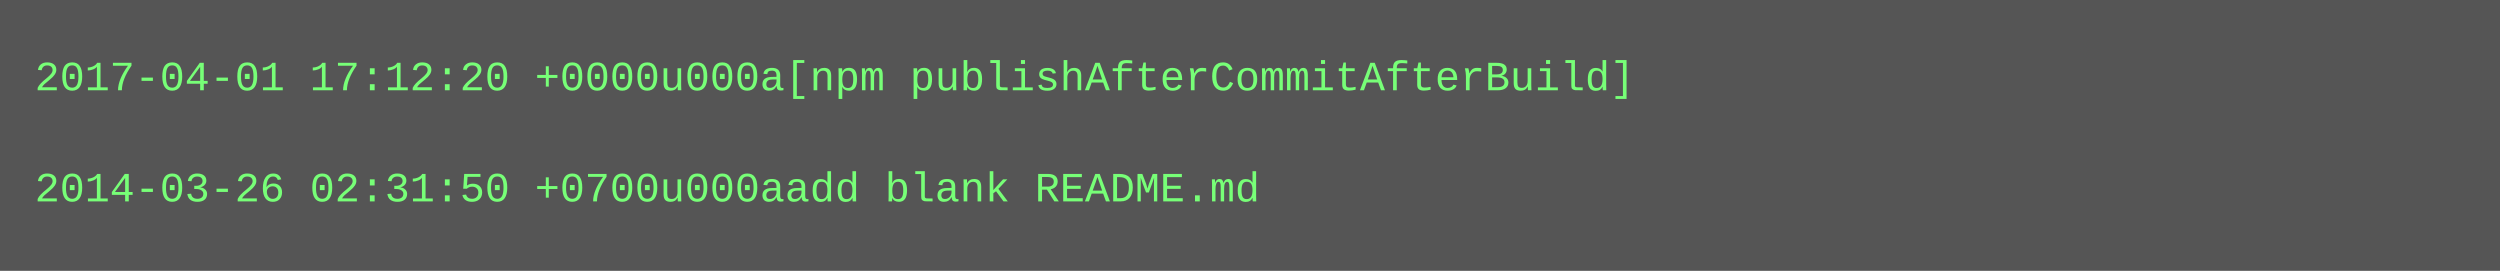
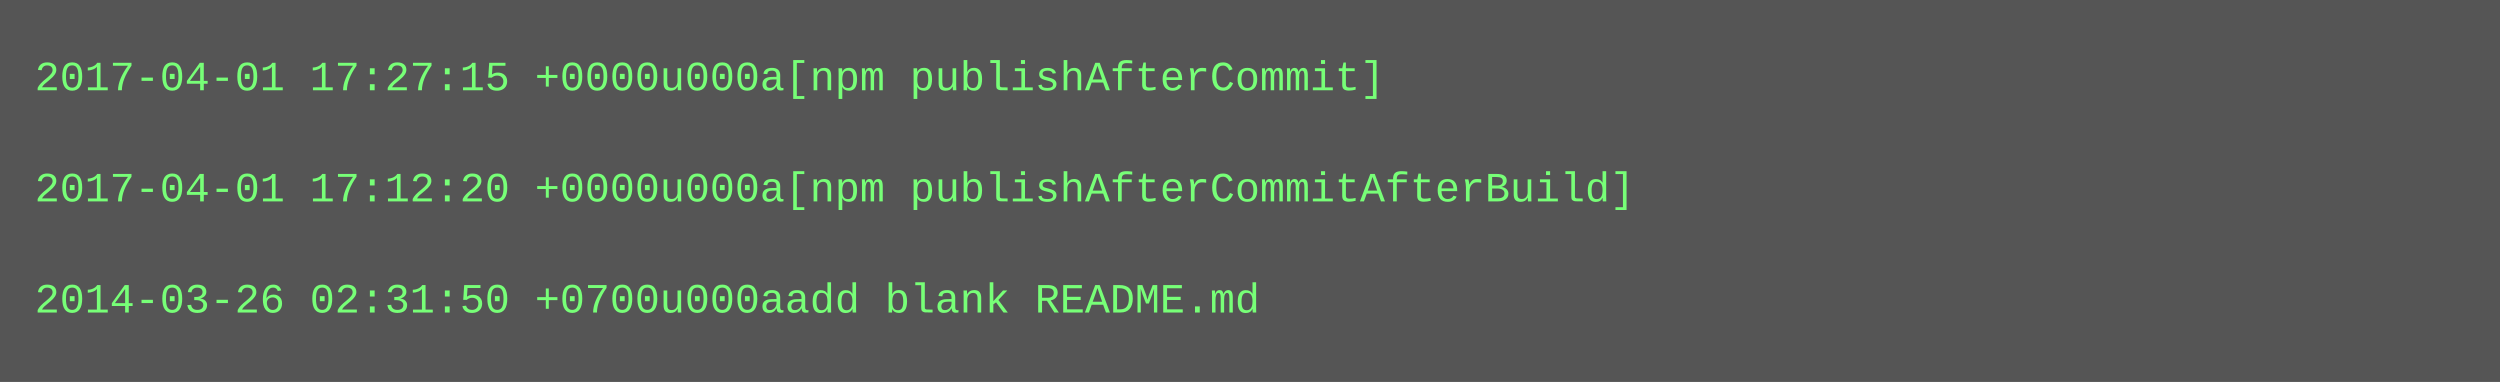
- <svg xmlns="http://www.w3.org/2000/svg" height="78" width="720">
-   <rect height="78" fill="#555" width="720" />
+ <svg xmlns="http://www.w3.org/2000/svg" height="110" width="720">
+   <rect height="110" fill="#555" width="720" />
  <text fill="#7f7" font-family="Courier New" font-size="12" xml:space="preserve">
-     <tspan x="10" y="26">2017-04-01 17:12:20 +0000u000a[npm publishAfterCommitAfterBuild]</tspan>
+     <tspan x="10" y="26">2017-04-01 17:27:15 +0000u000a[npm publishAfterCommit]</tspan>
    <tspan x="10" y="42" />
-     <tspan x="10" y="58">2014-03-26 02:31:50 +0700u000aadd blank README.md</tspan>
+     <tspan x="10" y="58">2017-04-01 17:12:20 +0000u000a[npm publishAfterCommitAfterBuild]</tspan>
+     <tspan x="10" y="74" />
+     <tspan x="10" y="90">2014-03-26 02:31:50 +0700u000aadd blank README.md</tspan>
  </text>
</svg>
